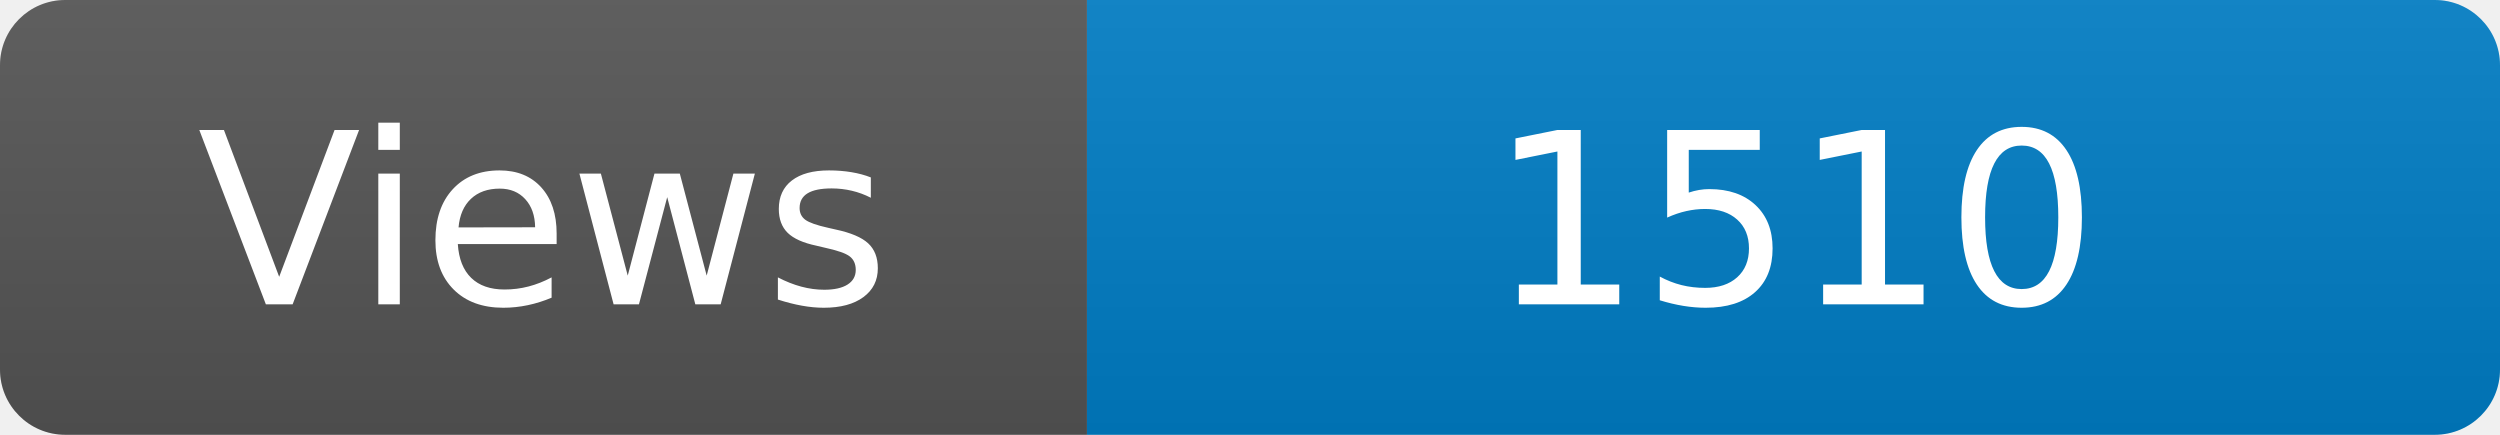
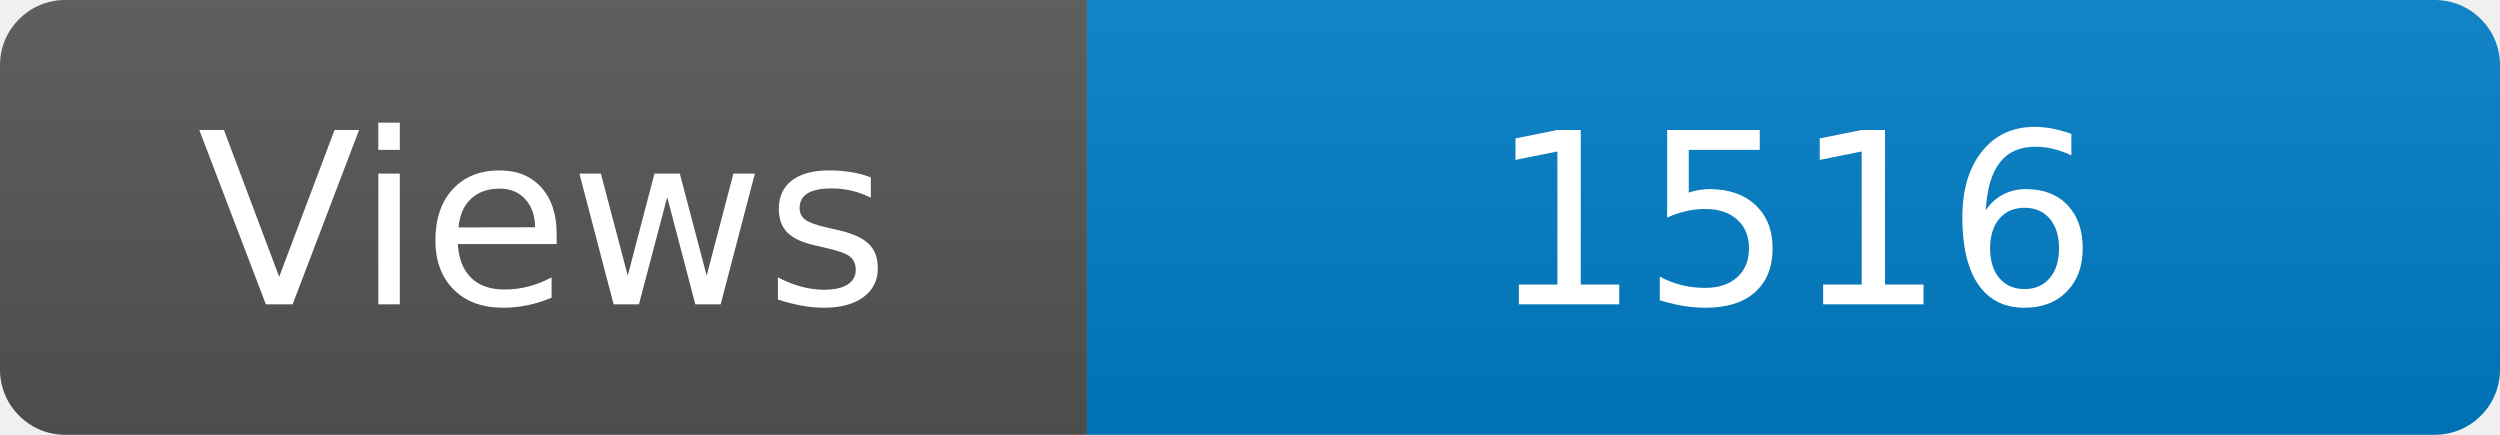
<svg xmlns="http://www.w3.org/2000/svg" width="115" height="20" role="img" aria-label="Maintained?: yes">
  <linearGradient id="s" x2="0" y2="100%">
    <stop offset="0" stop-color="#bbb" stop-opacity=".1" />
    <stop offset="1" stop-opacity=".1" />
  </linearGradient>
  <clipPath id="r">
    <rect width="115" height="20" rx="3" fill="#fff" />
  </clipPath>
  <g clip-path="url(#r)">
    <rect width="50" height="20" fill="#555" />
    <rect x="50" width="160" height="20" fill="#007ec6" />
    <rect width="115" height="20" fill="url(#s)" />
  </g>
  <g fill="#fff" text-anchor="middle" font-family="Verdana,Geneva,DejaVu Sans,sans-serif" font-size="110">
    <text x="250" y="140" transform="scale(.1)" fill="#fff">Views</text>
-     <text x="825" y="140" transform="scale(.1)" fill="#fff">1510</text>
+     <text x="825" y="140" transform="scale(.1)" fill="#fff">1516</text>
  </g>
</svg>
